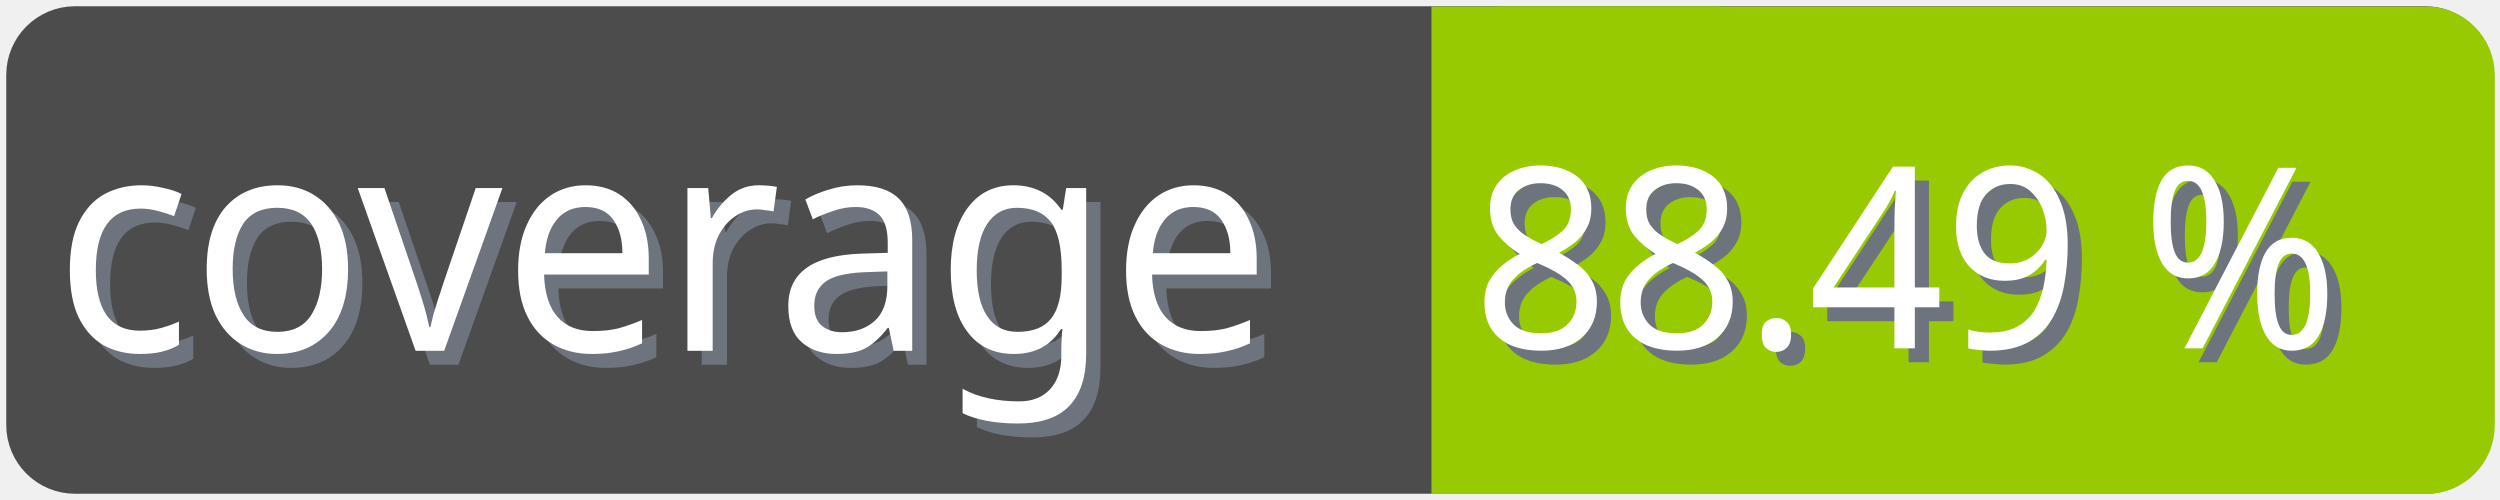
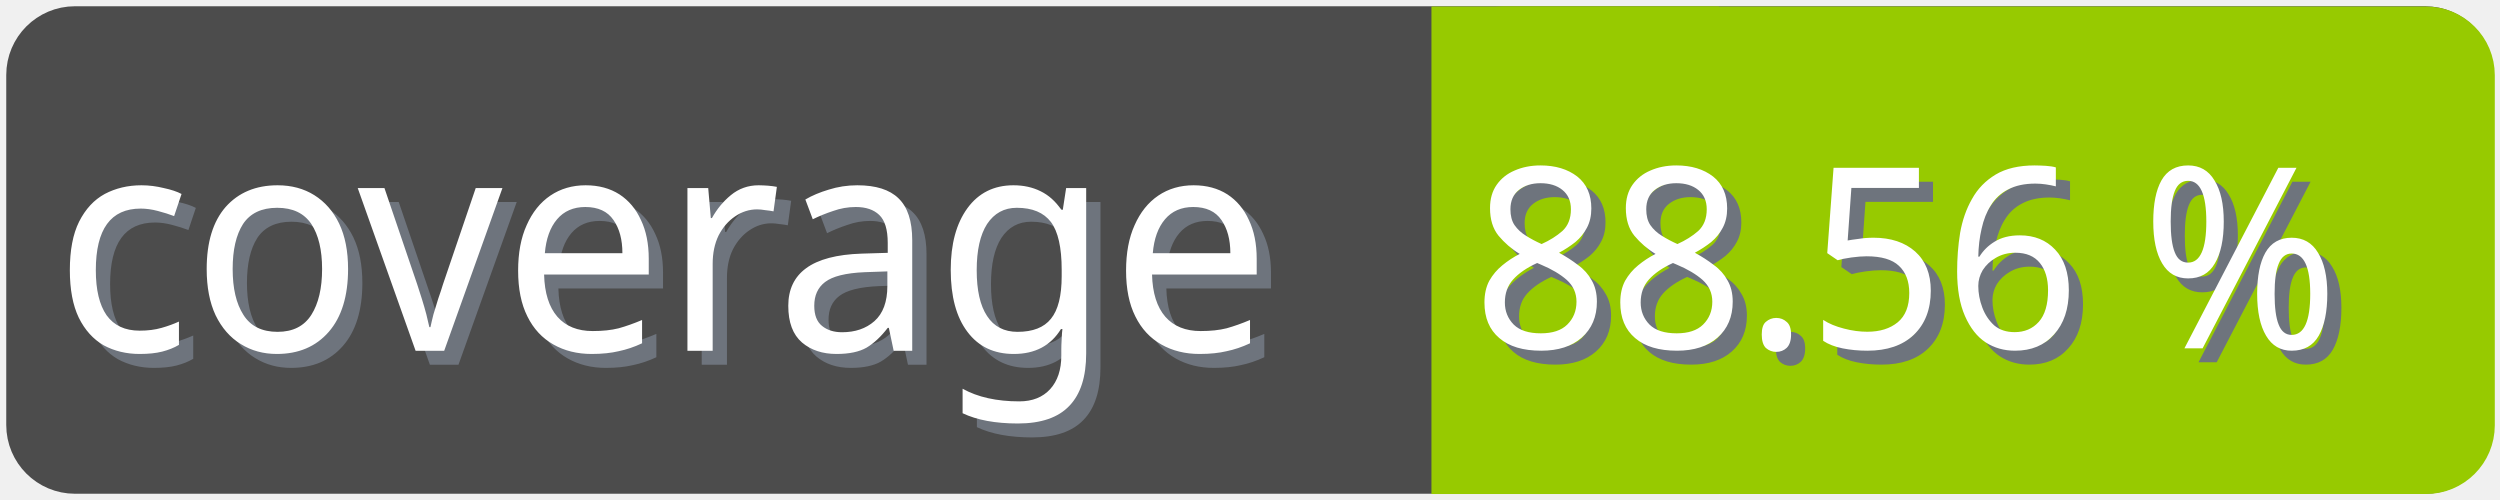
<svg xmlns="http://www.w3.org/2000/svg" width="100" height="20">
  <g>
    <rect fill="none" id="canvas_background" height="22" width="102" y="-1" x="-1" />
  </g>
  <g>
    <rect rx="2" id="svg_1" height="18" width="98" y="1" x="1" stroke-width="1.5" stroke="#4c4c4c" fill="#4c4c4c" />
    <text transform="matrix(0.95, 0, 0, 1.01133, 0.0809801, -0.0237383)" font-weight="normal" xml:space="preserve" text-anchor="start" font-family="'Trebuchet MS', Gadget, sans-serif" font-size="12" id="svg_8" y="14.45" x="2.8" stroke-width="0" stroke="#4c4c4c" fill="#6e747d">coverage</text>
    <text transform="matrix(0.95, 0, 0, 1.01133, 0.0809801, -0.0237383)" font-weight="normal" xml:space="preserve" text-anchor="start" font-family="'Trebuchet MS', Gadget, sans-serif" font-size="12" id="svg_3" y="13.9" x="2.2" stroke-width="0" stroke="#4c4c4c" fill="#ffffff">coverage</text>
    <rect rx="2" id="svg_5" height="18" width="40.905" y="1.011" x="58.137" stroke-width="1.5" stroke="#97ca00" fill="#97ca00" />
    <rect id="svg_7" height="18" width="10" y="1.011" x="58.008" stroke-width="1.5" stroke="#97ca00" fill="#97ca00" />
-     <text transform="matrix(0.95, 0, 0, 1.01133, 0.0809801, -0.0237383)" font-weight="normal" xml:space="preserve" text-anchor="end" font-family="'Trebuchet MS', Gadget, sans-serif" font-size="10" id="svg_10" y="14.35" x="99" stroke-width="0" stroke="#4c4c4c" fill="#6e747d">88.49 %</text>
-     <text transform="matrix(0.95, 0, 0, 1.01133, 0.0809801, -0.0237383)" font-weight="normal" xml:space="preserve" text-anchor="end" font-family="'Trebuchet MS', Gadget, sans-serif" font-size="10" id="svg_9" y="13.8" x="98.4" stroke-width="0" stroke="#4c4c4c" fill="#ffffff">88.49 %</text>
+     <text transform="matrix(0.95, 0, 0, 1.01133, 0.0809801, -0.0237383)" font-weight="normal" xml:space="preserve" text-anchor="end" font-family="'Trebuchet MS', Gadget, sans-serif" font-size="10" id="svg_10" y="14.35" x="99" stroke-width="0" stroke="#4c4c4c" fill="#6e747d">88.56 %</text>
+     <text transform="matrix(0.95, 0, 0, 1.01133, 0.0809801, -0.0237383)" font-weight="normal" xml:space="preserve" text-anchor="end" font-family="'Trebuchet MS', Gadget, sans-serif" font-size="10" id="svg_9" y="13.8" x="98.4" stroke-width="0" stroke="#4c4c4c" fill="#ffffff">88.56 %</text>
  </g>
</svg>
